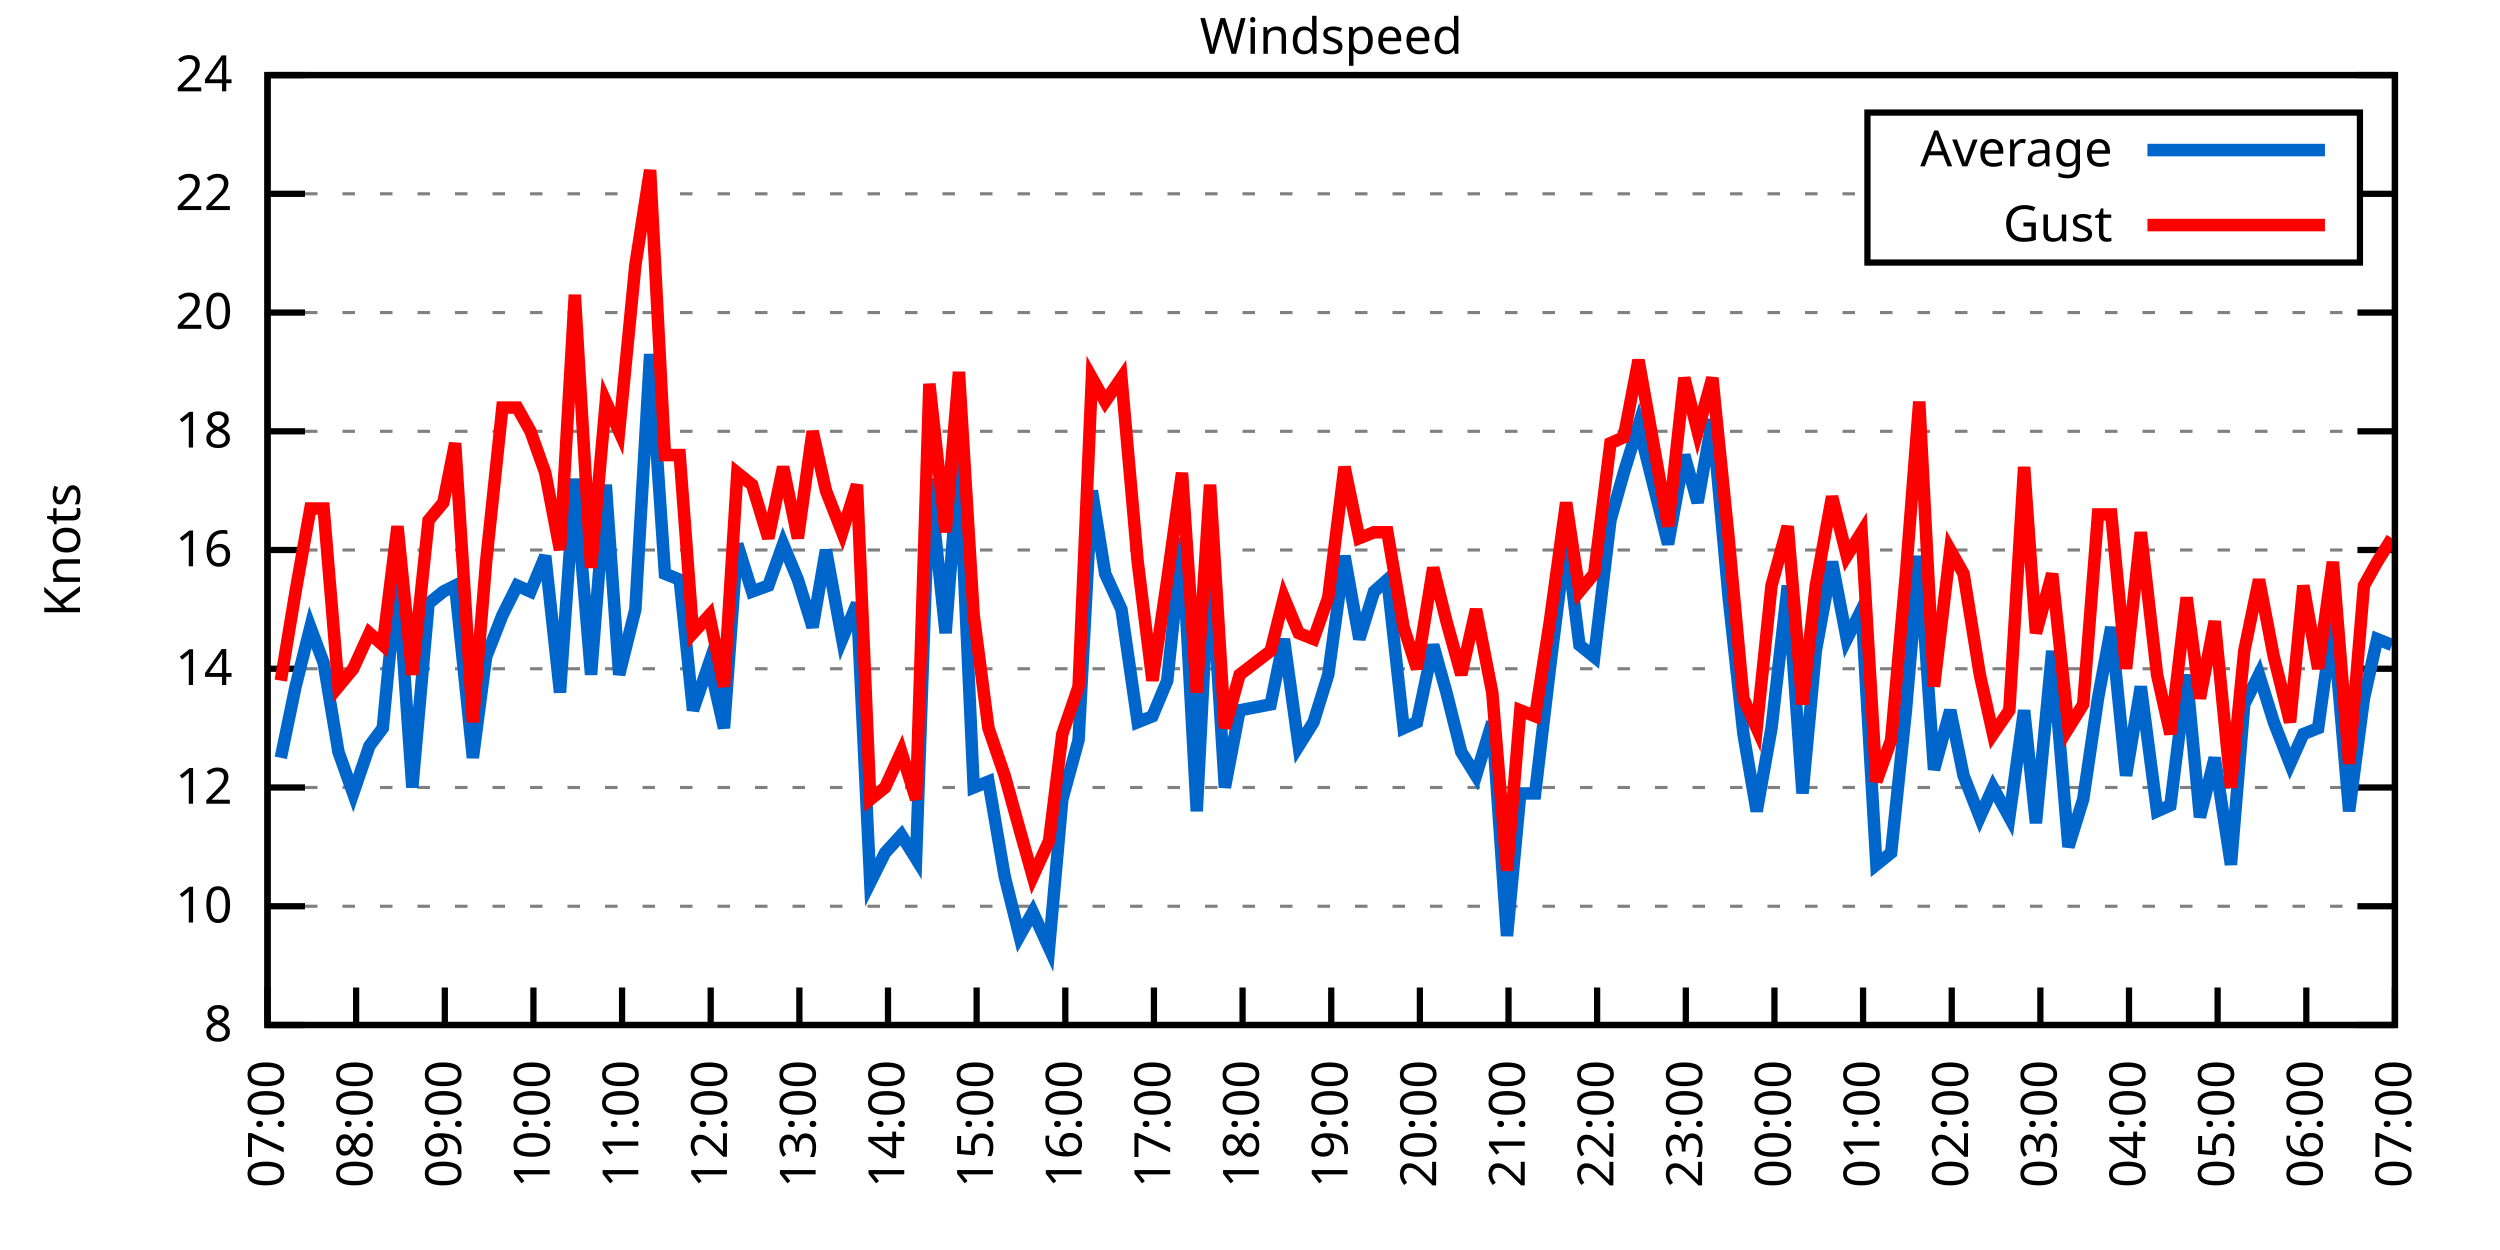
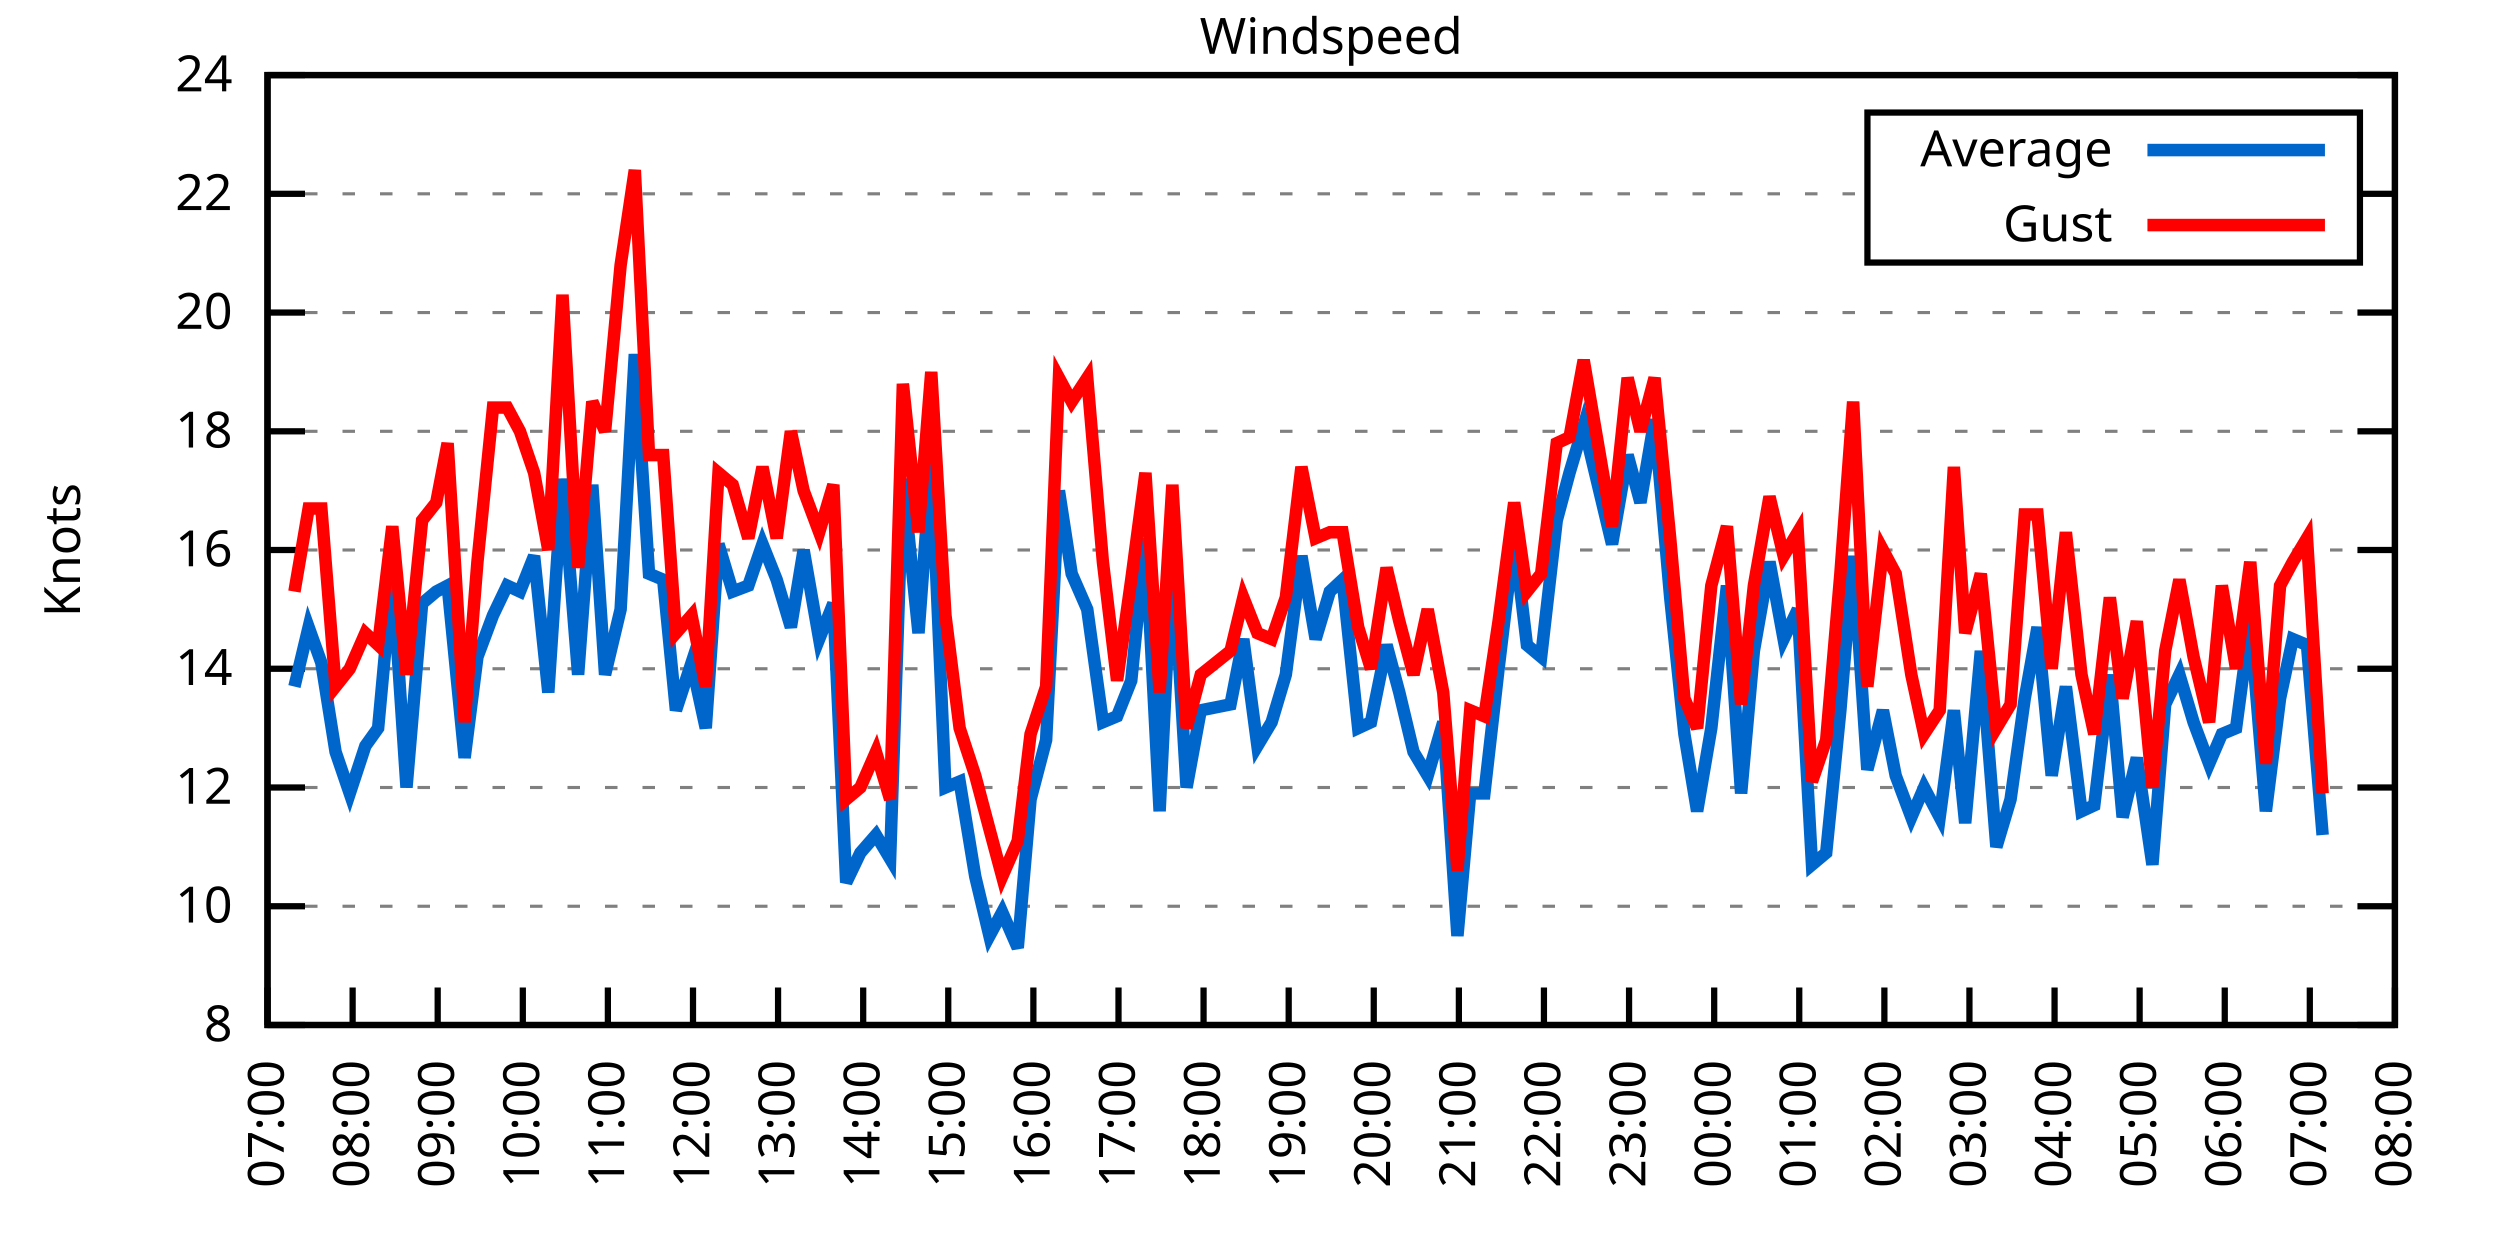
<svg xmlns="http://www.w3.org/2000/svg" xmlns:xlink="http://www.w3.org/1999/xlink" width="400" height="200" viewBox="0 0 400 200">
  <g id="gnuplot_canvas">
    <rect x="0" y="0" width="400" height="200" fill="none" />
    <defs>
      <circle id="gpDot" r="0.5" stroke-width="0.5" stroke="currentColor" />
      <path id="gpPt0" stroke-width="0.333" stroke="currentColor" d="M-1,0 h2 M0,-1 v2" />
      <path id="gpPt1" stroke-width="0.333" stroke="currentColor" d="M-1,-1 L1,1 M1,-1 L-1,1" />
      <path id="gpPt2" stroke-width="0.333" stroke="currentColor" d="M-1,0 L1,0 M0,-1 L0,1 M-1,-1 L1,1 M-1,1 L1,-1" />
      <rect id="gpPt3" stroke-width="0.333" stroke="currentColor" x="-1" y="-1" width="2" height="2" />
      <rect id="gpPt4" stroke-width="0.333" stroke="currentColor" fill="currentColor" x="-1" y="-1" width="2" height="2" />
      <circle id="gpPt5" stroke-width="0.333" stroke="currentColor" cx="0" cy="0" r="1" />
      <use xlink:href="#gpPt5" id="gpPt6" fill="currentColor" stroke="none" />
      <path id="gpPt7" stroke-width="0.333" stroke="currentColor" d="M0,-1.33 L-1.33,0.67 L1.33,0.67 z" />
      <use xlink:href="#gpPt7" id="gpPt8" fill="currentColor" stroke="none" />
      <use xlink:href="#gpPt7" id="gpPt9" stroke="currentColor" transform="rotate(180)" />
      <use xlink:href="#gpPt9" id="gpPt10" fill="currentColor" stroke="none" />
      <use xlink:href="#gpPt3" id="gpPt11" stroke="currentColor" transform="rotate(45)" />
      <use xlink:href="#gpPt11" id="gpPt12" fill="currentColor" stroke="none" />
      <path id="gpPt13" stroke-width="0.333" stroke="currentColor" d="M0,1.330 L1.265,0.411 L0.782,-1.067 L-0.782,-1.076 L-1.265,0.411 z" />
      <use xlink:href="#gpPt13" id="gpPt14" fill="currentColor" stroke="none" />
      <filter id="textbox" filterUnits="objectBoundingBox" x="0" y="0" height="1" width="1">
        <feFlood flood-color="white" flood-opacity="1" result="bgnd" />
        <feComposite in="SourceGraphic" in2="bgnd" operator="atop" />
      </filter>
      <filter id="greybox" filterUnits="objectBoundingBox" x="0" y="0" height="1" width="1">
        <feFlood flood-color="lightgrey" flood-opacity="1" result="grey" />
        <feComposite in="SourceGraphic" in2="grey" operator="atop" />
      </filter>
    </defs>
    <g fill="none" color="white" stroke="currentColor" stroke-width="1.00" stroke-linecap="butt" stroke-linejoin="miter">
</g>
    <g fill="none" color="black" stroke="currentColor" stroke-width="1.00" stroke-linecap="butt" stroke-linejoin="miter">
      <g stroke="none" shape-rendering="crispEdges">
        <polygon fill="rgb(255, 255, 255)" points="42.80,164.00 383.18,164.00 383.18,12.02 42.80,12.02 " />
      </g>
    </g>
    <g fill="none" color="black" stroke="currentColor" stroke-width="1.00" stroke-linecap="butt" stroke-linejoin="miter">
</g>
    <g fill="none" color="black" stroke="black" stroke-width="0.50" stroke-linecap="butt" stroke-linejoin="miter">
</g>
    <g fill="none" color="gray" stroke="currentColor" stroke-width="0.50" stroke-linecap="butt" stroke-linejoin="miter">
      <path stroke="gray" stroke-dasharray="2,4" class="gridline" d="M42.80,164.00 L383.19,164.00  " />
    </g>
    <g fill="none" color="gray" stroke="gray" stroke-width="1.00" stroke-linecap="butt" stroke-linejoin="miter">
</g>
    <g fill="none" color="black" stroke="currentColor" stroke-width="1.00" stroke-linecap="butt" stroke-linejoin="miter">
      <path stroke="black" d="M42.80,164.00 L48.80,164.00 M383.19,164.00 L377.19,164.00  " />
      <g transform="translate(37.20,166.60)" stroke="none" fill="black" font-family="Sans" font-size="8.00" text-anchor="end">
        <text>
          <tspan font-family="Sans"> 8</tspan>
        </text>
      </g>
    </g>
    <g fill="none" color="black" stroke="currentColor" stroke-width="1.00" stroke-linecap="butt" stroke-linejoin="miter">
</g>
    <g fill="none" color="black" stroke="black" stroke-width="0.50" stroke-linecap="butt" stroke-linejoin="miter">
</g>
    <g fill="none" color="gray" stroke="currentColor" stroke-width="0.50" stroke-linecap="butt" stroke-linejoin="miter">
      <path stroke="gray" stroke-dasharray="2,4" class="gridline" d="M42.80,145.00 L383.19,145.00  " />
    </g>
    <g fill="none" color="gray" stroke="gray" stroke-width="1.00" stroke-linecap="butt" stroke-linejoin="miter">
</g>
    <g fill="none" color="black" stroke="currentColor" stroke-width="1.00" stroke-linecap="butt" stroke-linejoin="miter">
      <path stroke="black" d="M42.80,145.00 L48.80,145.00 M383.19,145.00 L377.19,145.00  " />
      <g transform="translate(37.20,147.60)" stroke="none" fill="black" font-family="Sans" font-size="8.00" text-anchor="end">
        <text>
          <tspan font-family="Sans"> 10</tspan>
        </text>
      </g>
    </g>
    <g fill="none" color="black" stroke="currentColor" stroke-width="1.00" stroke-linecap="butt" stroke-linejoin="miter">
</g>
    <g fill="none" color="black" stroke="black" stroke-width="0.50" stroke-linecap="butt" stroke-linejoin="miter">
</g>
    <g fill="none" color="gray" stroke="currentColor" stroke-width="0.50" stroke-linecap="butt" stroke-linejoin="miter">
      <path stroke="gray" stroke-dasharray="2,4" class="gridline" d="M42.80,126.00 L383.19,126.00  " />
    </g>
    <g fill="none" color="gray" stroke="gray" stroke-width="1.00" stroke-linecap="butt" stroke-linejoin="miter">
</g>
    <g fill="none" color="black" stroke="currentColor" stroke-width="1.00" stroke-linecap="butt" stroke-linejoin="miter">
      <path stroke="black" d="M42.80,126.00 L48.80,126.00 M383.19,126.00 L377.19,126.00  " />
      <g transform="translate(37.20,128.60)" stroke="none" fill="black" font-family="Sans" font-size="8.00" text-anchor="end">
        <text>
          <tspan font-family="Sans"> 12</tspan>
        </text>
      </g>
    </g>
    <g fill="none" color="black" stroke="currentColor" stroke-width="1.00" stroke-linecap="butt" stroke-linejoin="miter">
</g>
    <g fill="none" color="black" stroke="black" stroke-width="0.50" stroke-linecap="butt" stroke-linejoin="miter">
</g>
    <g fill="none" color="gray" stroke="currentColor" stroke-width="0.50" stroke-linecap="butt" stroke-linejoin="miter">
      <path stroke="gray" stroke-dasharray="2,4" class="gridline" d="M42.80,107.00 L383.19,107.00  " />
    </g>
    <g fill="none" color="gray" stroke="gray" stroke-width="1.00" stroke-linecap="butt" stroke-linejoin="miter">
</g>
    <g fill="none" color="black" stroke="currentColor" stroke-width="1.00" stroke-linecap="butt" stroke-linejoin="miter">
      <path stroke="black" d="M42.80,107.00 L48.80,107.00 M383.19,107.00 L377.19,107.00  " />
      <g transform="translate(37.20,109.60)" stroke="none" fill="black" font-family="Sans" font-size="8.00" text-anchor="end">
        <text>
          <tspan font-family="Sans"> 14</tspan>
        </text>
      </g>
    </g>
    <g fill="none" color="black" stroke="currentColor" stroke-width="1.00" stroke-linecap="butt" stroke-linejoin="miter">
</g>
    <g fill="none" color="black" stroke="black" stroke-width="0.50" stroke-linecap="butt" stroke-linejoin="miter">
</g>
    <g fill="none" color="gray" stroke="currentColor" stroke-width="0.50" stroke-linecap="butt" stroke-linejoin="miter">
      <path stroke="gray" stroke-dasharray="2,4" class="gridline" d="M42.80,88.00 L383.19,88.00  " />
    </g>
    <g fill="none" color="gray" stroke="gray" stroke-width="1.00" stroke-linecap="butt" stroke-linejoin="miter">
</g>
    <g fill="none" color="black" stroke="currentColor" stroke-width="1.00" stroke-linecap="butt" stroke-linejoin="miter">
      <path stroke="black" d="M42.80,88.00 L48.80,88.00 M383.19,88.00 L377.19,88.00  " />
      <g transform="translate(37.20,90.60)" stroke="none" fill="black" font-family="Sans" font-size="8.00" text-anchor="end">
        <text>
          <tspan font-family="Sans"> 16</tspan>
        </text>
      </g>
    </g>
    <g fill="none" color="black" stroke="currentColor" stroke-width="1.00" stroke-linecap="butt" stroke-linejoin="miter">
</g>
    <g fill="none" color="black" stroke="black" stroke-width="0.50" stroke-linecap="butt" stroke-linejoin="miter">
</g>
    <g fill="none" color="gray" stroke="currentColor" stroke-width="0.50" stroke-linecap="butt" stroke-linejoin="miter">
      <path stroke="gray" stroke-dasharray="2,4" class="gridline" d="M42.80,69.01 L383.19,69.01  " />
    </g>
    <g fill="none" color="gray" stroke="gray" stroke-width="1.00" stroke-linecap="butt" stroke-linejoin="miter">
</g>
    <g fill="none" color="black" stroke="currentColor" stroke-width="1.00" stroke-linecap="butt" stroke-linejoin="miter">
      <path stroke="black" d="M42.80,69.01 L48.80,69.01 M383.19,69.01 L377.19,69.01  " />
      <g transform="translate(37.20,71.61)" stroke="none" fill="black" font-family="Sans" font-size="8.00" text-anchor="end">
        <text>
          <tspan font-family="Sans"> 18</tspan>
        </text>
      </g>
    </g>
    <g fill="none" color="black" stroke="currentColor" stroke-width="1.00" stroke-linecap="butt" stroke-linejoin="miter">
</g>
    <g fill="none" color="black" stroke="black" stroke-width="0.50" stroke-linecap="butt" stroke-linejoin="miter">
</g>
    <g fill="none" color="gray" stroke="currentColor" stroke-width="0.50" stroke-linecap="butt" stroke-linejoin="miter">
      <path stroke="gray" stroke-dasharray="2,4" class="gridline" d="M42.80,50.01 L383.19,50.01  " />
    </g>
    <g fill="none" color="gray" stroke="gray" stroke-width="1.00" stroke-linecap="butt" stroke-linejoin="miter">
</g>
    <g fill="none" color="black" stroke="currentColor" stroke-width="1.00" stroke-linecap="butt" stroke-linejoin="miter">
      <path stroke="black" d="M42.80,50.01 L48.80,50.01 M383.19,50.01 L377.19,50.01  " />
      <g transform="translate(37.20,52.61)" stroke="none" fill="black" font-family="Sans" font-size="8.00" text-anchor="end">
        <text>
          <tspan font-family="Sans"> 20</tspan>
        </text>
      </g>
    </g>
    <g fill="none" color="black" stroke="currentColor" stroke-width="1.00" stroke-linecap="butt" stroke-linejoin="miter">
</g>
    <g fill="none" color="black" stroke="black" stroke-width="0.50" stroke-linecap="butt" stroke-linejoin="miter">
</g>
    <g fill="none" color="gray" stroke="currentColor" stroke-width="0.50" stroke-linecap="butt" stroke-linejoin="miter">
      <path stroke="gray" stroke-dasharray="2,4" class="gridline" d="M42.80,31.01 L298.79,31.01 M377.59,31.01 L383.19,31.01  " />
    </g>
    <g fill="none" color="gray" stroke="gray" stroke-width="1.00" stroke-linecap="butt" stroke-linejoin="miter">
</g>
    <g fill="none" color="black" stroke="currentColor" stroke-width="1.00" stroke-linecap="butt" stroke-linejoin="miter">
      <path stroke="black" d="M42.80,31.01 L48.80,31.01 M383.19,31.01 L377.19,31.01  " />
      <g transform="translate(37.20,33.61)" stroke="none" fill="black" font-family="Sans" font-size="8.00" text-anchor="end">
        <text>
          <tspan font-family="Sans"> 22</tspan>
        </text>
      </g>
    </g>
    <g fill="none" color="black" stroke="currentColor" stroke-width="1.00" stroke-linecap="butt" stroke-linejoin="miter">
</g>
    <g fill="none" color="black" stroke="black" stroke-width="0.50" stroke-linecap="butt" stroke-linejoin="miter">
</g>
    <g fill="none" color="gray" stroke="currentColor" stroke-width="0.50" stroke-linecap="butt" stroke-linejoin="miter">
      <path stroke="gray" stroke-dasharray="2,4" class="gridline" d="M42.80,12.01 L383.19,12.01  " />
    </g>
    <g fill="none" color="gray" stroke="gray" stroke-width="1.00" stroke-linecap="butt" stroke-linejoin="miter">
</g>
    <g fill="none" color="black" stroke="currentColor" stroke-width="1.00" stroke-linecap="butt" stroke-linejoin="miter">
      <path stroke="black" d="M42.80,12.01 L48.80,12.01 M383.19,12.01 L377.19,12.01  " />
      <g transform="translate(37.20,14.61)" stroke="none" fill="black" font-family="Sans" font-size="8.00" text-anchor="end">
        <text>
          <tspan font-family="Sans"> 24</tspan>
        </text>
      </g>
    </g>
    <g fill="none" color="black" stroke="currentColor" stroke-width="1.00" stroke-linecap="butt" stroke-linejoin="miter">
      <path stroke="black" d="M42.80,164.00 L42.80,158.00  " />
      <g transform="translate(45.40,169.60) rotate(270.00)" stroke="none" fill="black" font-family="Sans" font-size="8.00" text-anchor="end">
        <text>
          <tspan font-family="Sans">07:00</tspan>
        </text>
      </g>
    </g>
    <g fill="none" color="black" stroke="currentColor" stroke-width="1.00" stroke-linecap="butt" stroke-linejoin="miter">
-       <path stroke="black" d="M56.98,164.00 L56.98,158.00  " />
-       <g transform="translate(59.58,169.60) rotate(270.00)" stroke="none" fill="black" font-family="Sans" font-size="8.00" text-anchor="end">
+       <path stroke="black" d="M56.42,164.00 L56.42,158.00  " />
+       <g transform="translate(59.02,169.60) rotate(270.00)" stroke="none" fill="black" font-family="Sans" font-size="8.00" text-anchor="end">
        <text>
          <tspan font-family="Sans">08:00</tspan>
        </text>
      </g>
    </g>
    <g fill="none" color="black" stroke="currentColor" stroke-width="1.00" stroke-linecap="butt" stroke-linejoin="miter">
-       <path stroke="black" d="M71.17,164.00 L71.17,158.00  " />
-       <g transform="translate(73.77,169.60) rotate(270.00)" stroke="none" fill="black" font-family="Sans" font-size="8.00" text-anchor="end">
+       <path stroke="black" d="M70.03,164.00 L70.03,158.00  " />
+       <g transform="translate(72.63,169.60) rotate(270.00)" stroke="none" fill="black" font-family="Sans" font-size="8.00" text-anchor="end">
        <text>
          <tspan font-family="Sans">09:00</tspan>
        </text>
      </g>
    </g>
    <g fill="none" color="black" stroke="currentColor" stroke-width="1.00" stroke-linecap="butt" stroke-linejoin="miter">
-       <path stroke="black" d="M85.35,164.00 L85.35,158.00  " />
-       <g transform="translate(87.95,169.60) rotate(270.00)" stroke="none" fill="black" font-family="Sans" font-size="8.00" text-anchor="end">
+       <path stroke="black" d="M83.65,164.00 L83.65,158.00  " />
+       <g transform="translate(86.25,169.60) rotate(270.00)" stroke="none" fill="black" font-family="Sans" font-size="8.00" text-anchor="end">
        <text>
          <tspan font-family="Sans">10:00</tspan>
        </text>
      </g>
    </g>
    <g fill="none" color="black" stroke="currentColor" stroke-width="1.00" stroke-linecap="butt" stroke-linejoin="miter">
-       <path stroke="black" d="M99.53,164.00 L99.53,158.00  " />
-       <g transform="translate(102.13,169.60) rotate(270.00)" stroke="none" fill="black" font-family="Sans" font-size="8.00" text-anchor="end">
+       <path stroke="black" d="M97.26,164.00 L97.26,158.00  " />
+       <g transform="translate(99.86,169.60) rotate(270.00)" stroke="none" fill="black" font-family="Sans" font-size="8.00" text-anchor="end">
        <text>
          <tspan font-family="Sans">11:00</tspan>
        </text>
      </g>
    </g>
    <g fill="none" color="black" stroke="currentColor" stroke-width="1.00" stroke-linecap="butt" stroke-linejoin="miter">
-       <path stroke="black" d="M113.71,164.00 L113.71,158.00  " />
-       <g transform="translate(116.31,169.60) rotate(270.00)" stroke="none" fill="black" font-family="Sans" font-size="8.00" text-anchor="end">
+       <path stroke="black" d="M110.88,164.00 L110.88,158.00  " />
+       <g transform="translate(113.48,169.60) rotate(270.00)" stroke="none" fill="black" font-family="Sans" font-size="8.00" text-anchor="end">
        <text>
          <tspan font-family="Sans">12:00</tspan>
        </text>
      </g>
    </g>
    <g fill="none" color="black" stroke="currentColor" stroke-width="1.00" stroke-linecap="butt" stroke-linejoin="miter">
-       <path stroke="black" d="M127.90,164.00 L127.90,158.00  " />
-       <g transform="translate(130.50,169.60) rotate(270.00)" stroke="none" fill="black" font-family="Sans" font-size="8.00" text-anchor="end">
+       <path stroke="black" d="M124.49,164.00 L124.49,158.00  " />
+       <g transform="translate(127.09,169.60) rotate(270.00)" stroke="none" fill="black" font-family="Sans" font-size="8.00" text-anchor="end">
        <text>
          <tspan font-family="Sans">13:00</tspan>
        </text>
      </g>
    </g>
    <g fill="none" color="black" stroke="currentColor" stroke-width="1.00" stroke-linecap="butt" stroke-linejoin="miter">
-       <path stroke="black" d="M142.08,164.00 L142.08,158.00  " />
-       <g transform="translate(144.68,169.60) rotate(270.00)" stroke="none" fill="black" font-family="Sans" font-size="8.00" text-anchor="end">
+       <path stroke="black" d="M138.11,164.00 L138.11,158.00  " />
+       <g transform="translate(140.71,169.60) rotate(270.00)" stroke="none" fill="black" font-family="Sans" font-size="8.00" text-anchor="end">
        <text>
          <tspan font-family="Sans">14:00</tspan>
        </text>
      </g>
    </g>
    <g fill="none" color="black" stroke="currentColor" stroke-width="1.00" stroke-linecap="butt" stroke-linejoin="miter">
-       <path stroke="black" d="M156.26,164.00 L156.26,158.00  " />
-       <g transform="translate(158.86,169.60) rotate(270.00)" stroke="none" fill="black" font-family="Sans" font-size="8.00" text-anchor="end">
+       <path stroke="black" d="M151.72,164.00 L151.72,158.00  " />
+       <g transform="translate(154.32,169.60) rotate(270.00)" stroke="none" fill="black" font-family="Sans" font-size="8.00" text-anchor="end">
        <text>
          <tspan font-family="Sans">15:00</tspan>
        </text>
      </g>
    </g>
    <g fill="none" color="black" stroke="currentColor" stroke-width="1.00" stroke-linecap="butt" stroke-linejoin="miter">
-       <path stroke="black" d="M170.45,164.00 L170.45,158.00  " />
-       <g transform="translate(173.05,169.60) rotate(270.00)" stroke="none" fill="black" font-family="Sans" font-size="8.00" text-anchor="end">
+       <path stroke="black" d="M165.34,164.00 L165.34,158.00  " />
+       <g transform="translate(167.94,169.60) rotate(270.00)" stroke="none" fill="black" font-family="Sans" font-size="8.00" text-anchor="end">
        <text>
          <tspan font-family="Sans">16:00</tspan>
        </text>
      </g>
    </g>
    <g fill="none" color="black" stroke="currentColor" stroke-width="1.00" stroke-linecap="butt" stroke-linejoin="miter">
-       <path stroke="black" d="M184.63,164.00 L184.63,158.00  " />
-       <g transform="translate(187.23,169.60) rotate(270.00)" stroke="none" fill="black" font-family="Sans" font-size="8.00" text-anchor="end">
+       <path stroke="black" d="M178.96,164.00 L178.96,158.00  " />
+       <g transform="translate(181.56,169.60) rotate(270.00)" stroke="none" fill="black" font-family="Sans" font-size="8.00" text-anchor="end">
        <text>
          <tspan font-family="Sans">17:00</tspan>
        </text>
      </g>
    </g>
    <g fill="none" color="black" stroke="currentColor" stroke-width="1.00" stroke-linecap="butt" stroke-linejoin="miter">
-       <path stroke="black" d="M198.81,164.00 L198.81,158.00  " />
-       <g transform="translate(201.41,169.60) rotate(270.00)" stroke="none" fill="black" font-family="Sans" font-size="8.00" text-anchor="end">
+       <path stroke="black" d="M192.57,164.00 L192.57,158.00  " />
+       <g transform="translate(195.17,169.60) rotate(270.00)" stroke="none" fill="black" font-family="Sans" font-size="8.00" text-anchor="end">
        <text>
          <tspan font-family="Sans">18:00</tspan>
        </text>
      </g>
    </g>
    <g fill="none" color="black" stroke="currentColor" stroke-width="1.00" stroke-linecap="butt" stroke-linejoin="miter">
-       <path stroke="black" d="M213.00,164.00 L213.00,158.00  " />
-       <g transform="translate(215.60,169.60) rotate(270.00)" stroke="none" fill="black" font-family="Sans" font-size="8.00" text-anchor="end">
+       <path stroke="black" d="M206.19,164.00 L206.19,158.00  " />
+       <g transform="translate(208.79,169.60) rotate(270.00)" stroke="none" fill="black" font-family="Sans" font-size="8.00" text-anchor="end">
        <text>
          <tspan font-family="Sans">19:00</tspan>
        </text>
      </g>
    </g>
    <g fill="none" color="black" stroke="currentColor" stroke-width="1.00" stroke-linecap="butt" stroke-linejoin="miter">
-       <path stroke="black" d="M227.18,164.00 L227.18,158.00  " />
-       <g transform="translate(229.78,169.60) rotate(270.00)" stroke="none" fill="black" font-family="Sans" font-size="8.00" text-anchor="end">
+       <path stroke="black" d="M219.80,164.00 L219.80,158.00  " />
+       <g transform="translate(222.40,169.60) rotate(270.00)" stroke="none" fill="black" font-family="Sans" font-size="8.00" text-anchor="end">
        <text>
          <tspan font-family="Sans">20:00</tspan>
        </text>
      </g>
    </g>
    <g fill="none" color="black" stroke="currentColor" stroke-width="1.00" stroke-linecap="butt" stroke-linejoin="miter">
-       <path stroke="black" d="M241.36,164.00 L241.36,158.00  " />
-       <g transform="translate(243.96,169.60) rotate(270.00)" stroke="none" fill="black" font-family="Sans" font-size="8.00" text-anchor="end">
+       <path stroke="black" d="M233.42,164.00 L233.42,158.00  " />
+       <g transform="translate(236.02,169.60) rotate(270.00)" stroke="none" fill="black" font-family="Sans" font-size="8.00" text-anchor="end">
        <text>
          <tspan font-family="Sans">21:00</tspan>
        </text>
      </g>
    </g>
    <g fill="none" color="black" stroke="currentColor" stroke-width="1.00" stroke-linecap="butt" stroke-linejoin="miter">
-       <path stroke="black" d="M255.54,164.00 L255.54,158.00  " />
-       <g transform="translate(258.14,169.60) rotate(270.00)" stroke="none" fill="black" font-family="Sans" font-size="8.00" text-anchor="end">
+       <path stroke="black" d="M247.03,164.00 L247.03,158.00  " />
+       <g transform="translate(249.63,169.60) rotate(270.00)" stroke="none" fill="black" font-family="Sans" font-size="8.00" text-anchor="end">
        <text>
          <tspan font-family="Sans">22:00</tspan>
        </text>
      </g>
    </g>
    <g fill="none" color="black" stroke="currentColor" stroke-width="1.00" stroke-linecap="butt" stroke-linejoin="miter">
-       <path stroke="black" d="M269.73,164.00 L269.73,158.00  " />
-       <g transform="translate(272.33,169.60) rotate(270.00)" stroke="none" fill="black" font-family="Sans" font-size="8.00" text-anchor="end">
+       <path stroke="black" d="M260.65,164.00 L260.65,158.00  " />
+       <g transform="translate(263.25,169.60) rotate(270.00)" stroke="none" fill="black" font-family="Sans" font-size="8.00" text-anchor="end">
        <text>
          <tspan font-family="Sans">23:00</tspan>
        </text>
      </g>
    </g>
    <g fill="none" color="black" stroke="currentColor" stroke-width="1.00" stroke-linecap="butt" stroke-linejoin="miter">
-       <path stroke="black" d="M283.91,164.00 L283.91,158.00  " />
-       <g transform="translate(286.51,169.60) rotate(270.00)" stroke="none" fill="black" font-family="Sans" font-size="8.00" text-anchor="end">
+       <path stroke="black" d="M274.27,164.00 L274.27,158.00  " />
+       <g transform="translate(276.87,169.60) rotate(270.00)" stroke="none" fill="black" font-family="Sans" font-size="8.00" text-anchor="end">
        <text>
          <tspan font-family="Sans">00:00</tspan>
        </text>
      </g>
    </g>
    <g fill="none" color="black" stroke="currentColor" stroke-width="1.00" stroke-linecap="butt" stroke-linejoin="miter">
-       <path stroke="black" d="M298.09,164.00 L298.09,158.00  " />
-       <g transform="translate(300.69,169.60) rotate(270.00)" stroke="none" fill="black" font-family="Sans" font-size="8.00" text-anchor="end">
+       <path stroke="black" d="M287.88,164.00 L287.88,158.00  " />
+       <g transform="translate(290.48,169.60) rotate(270.00)" stroke="none" fill="black" font-family="Sans" font-size="8.00" text-anchor="end">
        <text>
          <tspan font-family="Sans">01:00</tspan>
        </text>
      </g>
    </g>
    <g fill="none" color="black" stroke="currentColor" stroke-width="1.00" stroke-linecap="butt" stroke-linejoin="miter">
-       <path stroke="black" d="M312.28,164.00 L312.28,158.00  " />
-       <g transform="translate(314.88,169.60) rotate(270.00)" stroke="none" fill="black" font-family="Sans" font-size="8.00" text-anchor="end">
+       <path stroke="black" d="M301.50,164.00 L301.50,158.00  " />
+       <g transform="translate(304.10,169.60) rotate(270.00)" stroke="none" fill="black" font-family="Sans" font-size="8.00" text-anchor="end">
        <text>
          <tspan font-family="Sans">02:00</tspan>
        </text>
      </g>
    </g>
    <g fill="none" color="black" stroke="currentColor" stroke-width="1.00" stroke-linecap="butt" stroke-linejoin="miter">
-       <path stroke="black" d="M326.46,164.00 L326.46,158.00  " />
-       <g transform="translate(329.06,169.60) rotate(270.00)" stroke="none" fill="black" font-family="Sans" font-size="8.00" text-anchor="end">
+       <path stroke="black" d="M315.11,164.00 L315.11,158.00  " />
+       <g transform="translate(317.71,169.60) rotate(270.00)" stroke="none" fill="black" font-family="Sans" font-size="8.00" text-anchor="end">
        <text>
          <tspan font-family="Sans">03:00</tspan>
        </text>
      </g>
    </g>
    <g fill="none" color="black" stroke="currentColor" stroke-width="1.00" stroke-linecap="butt" stroke-linejoin="miter">
-       <path stroke="black" d="M340.64,164.00 L340.64,158.00  " />
-       <g transform="translate(343.24,169.60) rotate(270.00)" stroke="none" fill="black" font-family="Sans" font-size="8.00" text-anchor="end">
+       <path stroke="black" d="M328.73,164.00 L328.73,158.00  " />
+       <g transform="translate(331.33,169.60) rotate(270.00)" stroke="none" fill="black" font-family="Sans" font-size="8.00" text-anchor="end">
        <text>
          <tspan font-family="Sans">04:00</tspan>
        </text>
      </g>
    </g>
    <g fill="none" color="black" stroke="currentColor" stroke-width="1.00" stroke-linecap="butt" stroke-linejoin="miter">
-       <path stroke="black" d="M354.82,164.00 L354.82,158.00  " />
-       <g transform="translate(357.42,169.60) rotate(270.00)" stroke="none" fill="black" font-family="Sans" font-size="8.00" text-anchor="end">
+       <path stroke="black" d="M342.34,164.00 L342.34,158.00  " />
+       <g transform="translate(344.94,169.60) rotate(270.00)" stroke="none" fill="black" font-family="Sans" font-size="8.00" text-anchor="end">
        <text>
          <tspan font-family="Sans">05:00</tspan>
        </text>
      </g>
    </g>
    <g fill="none" color="black" stroke="currentColor" stroke-width="1.00" stroke-linecap="butt" stroke-linejoin="miter">
-       <path stroke="black" d="M369.01,164.00 L369.01,158.00  " />
-       <g transform="translate(371.61,169.60) rotate(270.00)" stroke="none" fill="black" font-family="Sans" font-size="8.00" text-anchor="end">
+       <path stroke="black" d="M355.96,164.00 L355.96,158.00  " />
+       <g transform="translate(358.56,169.60) rotate(270.00)" stroke="none" fill="black" font-family="Sans" font-size="8.00" text-anchor="end">
        <text>
          <tspan font-family="Sans">06:00</tspan>
+         </text>
+       </g>
+     </g>
+     <g fill="none" color="black" stroke="currentColor" stroke-width="1.00" stroke-linecap="butt" stroke-linejoin="miter">
+       <path stroke="black" d="M369.57,164.00 L369.57,158.00  " />
+       <g transform="translate(372.17,169.60) rotate(270.00)" stroke="none" fill="black" font-family="Sans" font-size="8.00" text-anchor="end">
+         <text>
+           <tspan font-family="Sans">07:00</tspan>
        </text>
      </g>
    </g>
    <g fill="none" color="black" stroke="currentColor" stroke-width="1.00" stroke-linecap="butt" stroke-linejoin="miter">
      <path stroke="black" d="M383.19,164.00 L383.19,158.00  " />
      <g transform="translate(385.79,169.60) rotate(270.00)" stroke="none" fill="black" font-family="Sans" font-size="8.00" text-anchor="end">
        <text>
-           <tspan font-family="Sans">07:00</tspan>
+           <tspan font-family="Sans">08:00</tspan>
        </text>
      </g>
    </g>
    <g fill="none" color="black" stroke="currentColor" stroke-width="1.00" stroke-linecap="butt" stroke-linejoin="miter">
</g>
    <g fill="none" color="black" stroke="currentColor" stroke-width="1.00" stroke-linecap="butt" stroke-linejoin="miter">
      <path stroke="black" d="M42.80,12.01 L42.80,164.00 L383.19,164.00 L383.19,12.01 L42.80,12.01 Z  " />
    </g>
    <g fill="none" color="black" stroke="currentColor" stroke-width="1.00" stroke-linecap="butt" stroke-linejoin="miter">
</g>
    <g fill="none" color="black" stroke="currentColor" stroke-width="1.00" stroke-linecap="butt" stroke-linejoin="miter">
      <path stroke="black" d="M298.79,42.01 L298.79,18.01 L377.59,18.01 L377.59,42.01 L298.79,42.01 Z  " />
    </g>
    <g id="Windspeed_plot_1">
      <g fill="none" color="white" stroke="black" stroke-width="2.00" stroke-linecap="butt" stroke-linejoin="miter">
</g>
      <g fill="none" color="black" stroke="currentColor" stroke-width="2.00" stroke-linecap="butt" stroke-linejoin="miter">
        <g transform="translate(337.99,26.61)" stroke="none" fill="black" font-family="Sans" font-size="8.00" text-anchor="end">
          <text>
            <tspan font-family="Sans">Average</tspan>
          </text>
        </g>
      </g>
      <g fill="none" color="black" stroke="currentColor" stroke-width="2.00" stroke-linecap="butt" stroke-linejoin="miter">
-         <path stroke="rgb(  0, 102, 204)" d="M343.59,24.01 L371.99,24.01 M44.93,121.25 L47.29,109.85 L49.66,100.35 L51.78,106.05 L54.15,120.30 L56.51,126.95   L59.11,119.35 L61.24,116.50 L63.60,91.80 L65.97,126.00 L68.57,96.55 L70.93,94.65 L72.82,93.70 L75.66,121.25   L77.78,105.10 L80.38,98.45 L82.75,93.70 L84.88,94.65 L87.24,88.95 L89.60,110.80 L91.97,76.61 L94.57,107.95   L96.93,77.56 L99.06,107.95 L101.66,97.50 L104.02,56.66 L106.39,91.80 L108.75,92.75 L110.88,113.65 L113.48,106.05   L115.84,116.50 L117.97,87.06 L120.33,94.65 L122.93,93.70 L125.30,87.06 L127.66,92.75 L130.02,100.35 L132.15,88.00   L134.75,102.25 L137.12,96.55 L139.24,141.20 L141.61,136.45 L144.21,133.60 L146.57,137.40 L148.70,76.61 L151.30,101.30   L153.43,73.76 L155.79,126.00 L158.15,125.05 L160.75,140.25 L163.12,149.75 L165.25,145.95 L167.85,151.65 L169.97,127.90   L172.57,118.40 L174.70,78.51 L176.83,91.80 L179.43,97.50 L182.03,115.55 L184.39,114.60 L186.76,108.90 L189.12,86.11   L191.48,129.80 L193.61,88.00 L195.98,126.00 L198.34,113.65 L203.30,112.70 L205.43,102.25 L207.79,119.35 L210.16,115.55   L212.52,107.95 L215.12,88.95 L217.49,102.25 L219.85,94.65 L221.98,92.75 L224.58,116.50 L226.71,115.55 L229.31,103.20   L231.43,110.80 L233.80,120.30 L236.16,124.10 L238.76,115.55 L241.12,149.75 L243.25,126.95 L245.62,126.95 L247.98,107.00   L250.58,86.11 L252.71,103.20 L255.07,105.10 L257.67,83.26 L259.80,75.66 L262.16,68.06 L264.53,77.56 L266.89,87.06   L269.49,72.81 L271.62,80.41 L273.98,67.11 L276.58,95.60 L278.95,117.45 L281.07,129.80 L283.44,116.50 L286.04,93.70   L288.40,126.95 L290.53,104.15 L293.13,89.90 L295.49,102.25 L297.86,97.50 L300.22,138.35 L302.58,136.45 L304.95,113.65   L307.08,88.95 L309.44,123.15 L312.04,113.65 L314.17,124.10 L316.77,130.75 L318.89,126.00 L321.49,130.75 L323.86,113.65   L325.75,131.70 L328.35,104.15 L330.95,135.50 L333.31,127.90 L335.68,111.75 L337.80,100.35 L340.17,124.10 L342.53,109.85   L345.13,129.80 L347.26,128.85 L349.86,107.95 L351.99,130.75 L354.35,121.25 L356.95,138.35 L359.08,112.70 L361.44,107.95   L363.81,115.55 L366.41,122.20 L368.53,117.45 L370.90,116.50 L373.26,99.40 L375.86,129.80 L378.23,111.75 L380.35,102.25   L382.72,103.20  " />
+         <path stroke="rgb(  0, 102, 204)" d="M343.59,24.01 L371.99,24.01 M47.11,109.85 L49.38,100.35 L51.42,106.05 L53.69,120.30 L55.96,126.95 L58.46,119.35   L60.50,116.50 L62.77,91.80 L65.04,126.00 L67.54,96.55 L69.80,94.65 L71.62,93.70 L74.34,121.25 L76.39,105.10   L78.88,98.45 L81.15,93.70 L83.19,94.65 L85.46,88.95 L87.73,110.80 L90.00,76.61 L92.50,107.95 L94.77,77.56   L96.81,107.95 L99.30,97.50 L101.57,56.66 L103.84,91.80 L106.11,92.75 L108.15,113.65 L110.65,106.05 L112.92,116.50   L114.96,87.06 L117.23,94.65 L119.73,93.70 L122.00,87.06 L124.27,92.75 L126.54,100.35 L128.58,88.00 L131.07,102.25   L133.34,96.55 L135.39,141.20 L137.66,136.45 L140.15,133.60 L142.42,137.40 L144.46,76.61 L146.96,101.30 L149.00,73.76   L151.27,126.00 L153.54,125.05 L156.04,140.25 L158.31,149.75 L160.35,145.95 L162.84,151.65 L164.89,127.90 L167.38,118.40   L169.43,78.51 L171.47,91.80 L173.96,97.50 L176.46,115.55 L178.73,114.60 L181.00,108.90 L183.27,86.11 L185.54,129.80   L187.58,88.00 L189.85,126.00 L192.12,113.65 L196.88,112.70 L198.93,102.25 L201.19,119.35 L203.46,115.55 L205.73,107.95   L208.23,88.95 L210.50,102.25 L212.77,94.65 L214.81,92.75 L217.31,116.50 L219.35,115.55 L221.85,103.20 L223.89,110.80   L226.16,120.30 L228.43,124.10 L230.92,115.55 L233.19,149.75 L235.23,126.95 L237.50,126.95 L239.77,107.00 L242.27,86.11   L244.31,103.20 L246.58,105.10 L249.08,83.26 L251.12,75.66 L253.39,68.06 L255.66,77.56 L257.93,87.06 L260.42,72.81   L262.47,80.41 L264.73,67.11 L267.23,95.60 L269.50,117.45 L271.54,129.80 L273.81,116.50 L276.31,93.70 L278.58,126.95   L280.62,104.15 L283.12,89.90 L285.38,102.25 L287.65,97.50 L289.92,138.35 L292.19,136.45 L294.46,113.65 L296.50,88.95   L298.77,123.15 L301.27,113.65 L303.31,124.10 L305.81,130.75 L307.85,126.00 L310.35,130.75 L312.62,113.65 L314.43,131.70   L316.93,104.15 L319.42,135.50 L321.69,127.90 L323.96,111.75 L326.00,100.35 L328.27,124.10 L330.54,109.85 L333.04,129.80   L335.08,128.85 L337.58,107.95 L339.62,130.75 L341.89,121.25 L344.39,138.35 L346.43,112.70 L348.70,107.95 L350.97,115.55   L353.46,122.20 L355.50,117.45 L357.77,116.50 L360.04,99.40 L362.54,129.80 L364.81,111.75 L366.85,102.25 L369.12,103.20   L371.62,133.60  " />
      </g>
    </g>
    <g id="Windspeed_plot_2">
      <g fill="none" color="black" stroke="currentColor" stroke-width="2.00" stroke-linecap="butt" stroke-linejoin="miter">
        <g transform="translate(337.99,38.61)" stroke="none" fill="black" font-family="Sans" font-size="8.00" text-anchor="end">
          <text>
            <tspan font-family="Sans">Gust</tspan>
          </text>
        </g>
      </g>
      <g fill="none" color="black" stroke="currentColor" stroke-width="2.00" stroke-linecap="butt" stroke-linejoin="miter">
-         <path stroke="rgb(255,   0,   0)" d="M343.59,36.01 L371.99,36.01 M44.93,108.90 L47.29,94.65 L49.66,81.36 L51.78,81.36 L54.15,109.85 L56.51,107.00   L59.11,101.30 L61.24,103.20 L63.60,84.21 L65.97,107.95 L68.57,83.26 L70.93,80.41 L72.82,70.91 L75.66,115.55   L77.78,89.90 L80.38,65.21 L82.75,65.21 L84.88,69.01 L87.24,75.66 L89.60,88.00 L91.97,47.16 L94.57,90.85   L96.93,64.26 L99.06,69.01 L101.66,42.41 L104.02,27.21 L106.39,72.81 L108.75,72.81 L110.88,101.30 L113.48,98.45   L115.84,109.85 L117.97,75.66 L120.33,77.56 L122.93,86.11 L125.30,74.71 L127.66,86.11 L130.02,69.01 L132.15,78.51   L134.75,85.16 L137.12,77.56 L139.24,127.90 L141.61,126.00 L144.21,120.30 L146.57,127.90 L148.70,61.41 L151.30,85.16   L153.43,59.51 L155.79,98.45 L158.15,116.50 L160.75,124.10 L163.12,132.65 L165.25,140.25 L167.85,134.55 L169.97,117.45   L172.57,109.85 L174.70,60.46 L176.83,64.26 L179.43,60.46 L182.03,89.90 L184.39,108.90 L186.76,92.75 L189.12,75.66   L191.48,110.80 L193.61,77.56 L195.98,116.50 L198.34,107.95 L203.30,104.15 L205.43,95.60 L207.79,101.30 L210.16,102.25   L212.52,95.60 L215.12,74.71 L217.49,86.11 L219.85,85.16 L221.98,85.16 L224.58,100.35 L226.71,107.00 L229.31,90.85   L231.43,99.40 L233.80,107.95 L236.16,97.50 L238.76,110.80 L241.12,139.30 L243.25,113.65 L245.62,114.60 L247.98,99.40   L250.58,80.41 L252.71,94.65 L255.07,91.80 L257.67,70.91 L259.80,69.96 L262.16,57.61 L264.53,70.91 L266.89,84.21   L269.49,60.46 L271.62,69.01 L273.98,60.46 L276.58,86.11 L278.95,111.75 L281.07,116.50 L283.44,93.70 L286.04,84.21   L288.40,112.70 L290.53,93.70 L293.13,79.46 L295.49,88.95 L297.86,85.16 L300.22,125.05 L302.58,118.40 L304.95,91.80   L307.08,64.26 L309.44,109.85 L312.04,88.00 L314.17,91.80 L316.77,107.95 L318.89,117.45 L321.49,113.65 L323.86,74.71   L325.75,101.30 L328.35,91.80 L330.95,116.50 L333.31,112.70 L335.68,82.31 L337.80,82.31 L340.17,107.00 L342.53,85.16   L345.13,107.95 L347.26,117.45 L349.86,95.60 L351.99,111.75 L354.35,99.40 L356.95,126.00 L359.08,104.15 L361.44,92.75   L363.81,105.10 L366.41,115.55 L368.53,93.70 L370.90,107.00 L373.26,89.90 L375.86,122.20 L378.23,93.70 L380.35,89.90   L382.72,86.11  " />
+         <path stroke="rgb(255,   0,   0)" d="M343.59,36.01 L371.99,36.01 M47.11,94.65 L49.38,81.36 L51.42,81.36 L53.69,109.85 L55.96,107.00 L58.46,101.30   L60.50,103.20 L62.77,84.21 L65.04,107.95 L67.54,83.26 L69.80,80.41 L71.62,70.91 L74.34,115.55 L76.39,89.90   L78.88,65.21 L81.15,65.21 L83.19,69.01 L85.46,75.66 L87.73,88.00 L90.00,47.16 L92.50,90.85 L94.77,64.26   L96.81,69.01 L99.30,42.41 L101.57,27.21 L103.84,72.81 L106.11,72.81 L108.15,101.30 L110.65,98.45 L112.92,109.85   L114.96,75.66 L117.23,77.56 L119.73,86.11 L122.00,74.71 L124.27,86.11 L126.54,69.01 L128.58,78.51 L131.07,85.16   L133.34,77.56 L135.39,127.90 L137.66,126.00 L140.15,120.30 L142.42,127.90 L144.46,61.41 L146.96,85.16 L149.00,59.51   L151.27,98.45 L153.54,116.50 L156.04,124.10 L158.31,132.65 L160.35,140.25 L162.84,134.55 L164.89,117.45 L167.38,109.85   L169.43,60.46 L171.47,64.26 L173.96,60.46 L176.46,89.90 L178.73,108.90 L181.00,92.75 L183.27,75.66 L185.54,110.80   L187.58,77.56 L189.85,116.50 L192.12,107.95 L196.88,104.15 L198.93,95.60 L201.19,101.30 L203.46,102.25 L205.73,95.60   L208.23,74.71 L210.50,86.11 L212.77,85.16 L214.81,85.16 L217.31,100.35 L219.35,107.00 L221.85,90.85 L223.89,99.40   L226.16,107.95 L228.43,97.50 L230.92,110.80 L233.19,139.30 L235.23,113.65 L237.50,114.60 L239.77,99.40 L242.27,80.41   L244.31,94.65 L246.58,91.80 L249.08,70.91 L251.12,69.96 L253.39,57.61 L255.66,70.91 L257.93,84.21 L260.42,60.46   L262.47,69.01 L264.73,60.46 L267.23,86.11 L269.50,111.75 L271.54,116.50 L273.81,93.70 L276.31,84.21 L278.58,112.70   L280.62,93.70 L283.12,79.46 L285.38,88.95 L287.65,85.16 L289.92,125.05 L292.19,118.40 L294.46,91.80 L296.50,64.26   L298.77,109.85 L301.27,88.00 L303.31,91.80 L305.81,107.95 L307.85,117.45 L310.35,113.65 L312.62,74.71 L314.43,101.30   L316.93,91.80 L319.42,116.50 L321.69,112.70 L323.96,82.31 L326.00,82.31 L328.27,107.00 L330.54,85.16 L333.04,107.95   L335.08,117.45 L337.58,95.60 L339.62,111.75 L341.89,99.40 L344.39,126.00 L346.43,104.15 L348.70,92.75 L350.97,105.10   L353.46,115.55 L355.50,93.70 L357.77,107.00 L360.04,89.90 L362.54,122.20 L364.81,93.70 L366.85,89.90 L369.12,86.11   L371.62,126.95  " />
      </g>
    </g>
    <g fill="none" color="black" stroke="currentColor" stroke-width="2.00" stroke-linecap="butt" stroke-linejoin="miter">
</g>
    <g fill="none" color="black" stroke="black" stroke-width="1.00" stroke-linecap="butt" stroke-linejoin="miter">
</g>
    <g fill="none" color="black" stroke="currentColor" stroke-width="1.00" stroke-linecap="butt" stroke-linejoin="miter">
      <path stroke="black" d="M42.80,12.01 L42.80,164.00 L383.19,164.00 L383.19,12.01 L42.80,12.01 Z  " />
      <g transform="translate(12.80,88.01) rotate(270.00)" stroke="none" fill="black" font-family="Sans" font-size="8.00" text-anchor="middle">
        <text>
          <tspan font-family="Sans">Knots</tspan>
        </text>
      </g>
    </g>
    <g fill="none" color="black" stroke="currentColor" stroke-width="1.00" stroke-linecap="butt" stroke-linejoin="miter">
</g>
    <g fill="none" color="black" stroke="currentColor" stroke-width="1.00" stroke-linecap="butt" stroke-linejoin="miter">
      <g transform="translate(212.99,8.61)" stroke="none" fill="black" font-family="Sans" font-size="8.00" text-anchor="middle">
        <text>
          <tspan font-family="Sans">Windspeed</tspan>
        </text>
      </g>
    </g>
    <g fill="none" color="black" stroke="currentColor" stroke-width="1.00" stroke-linecap="butt" stroke-linejoin="miter">
</g>
  </g>
</svg>
